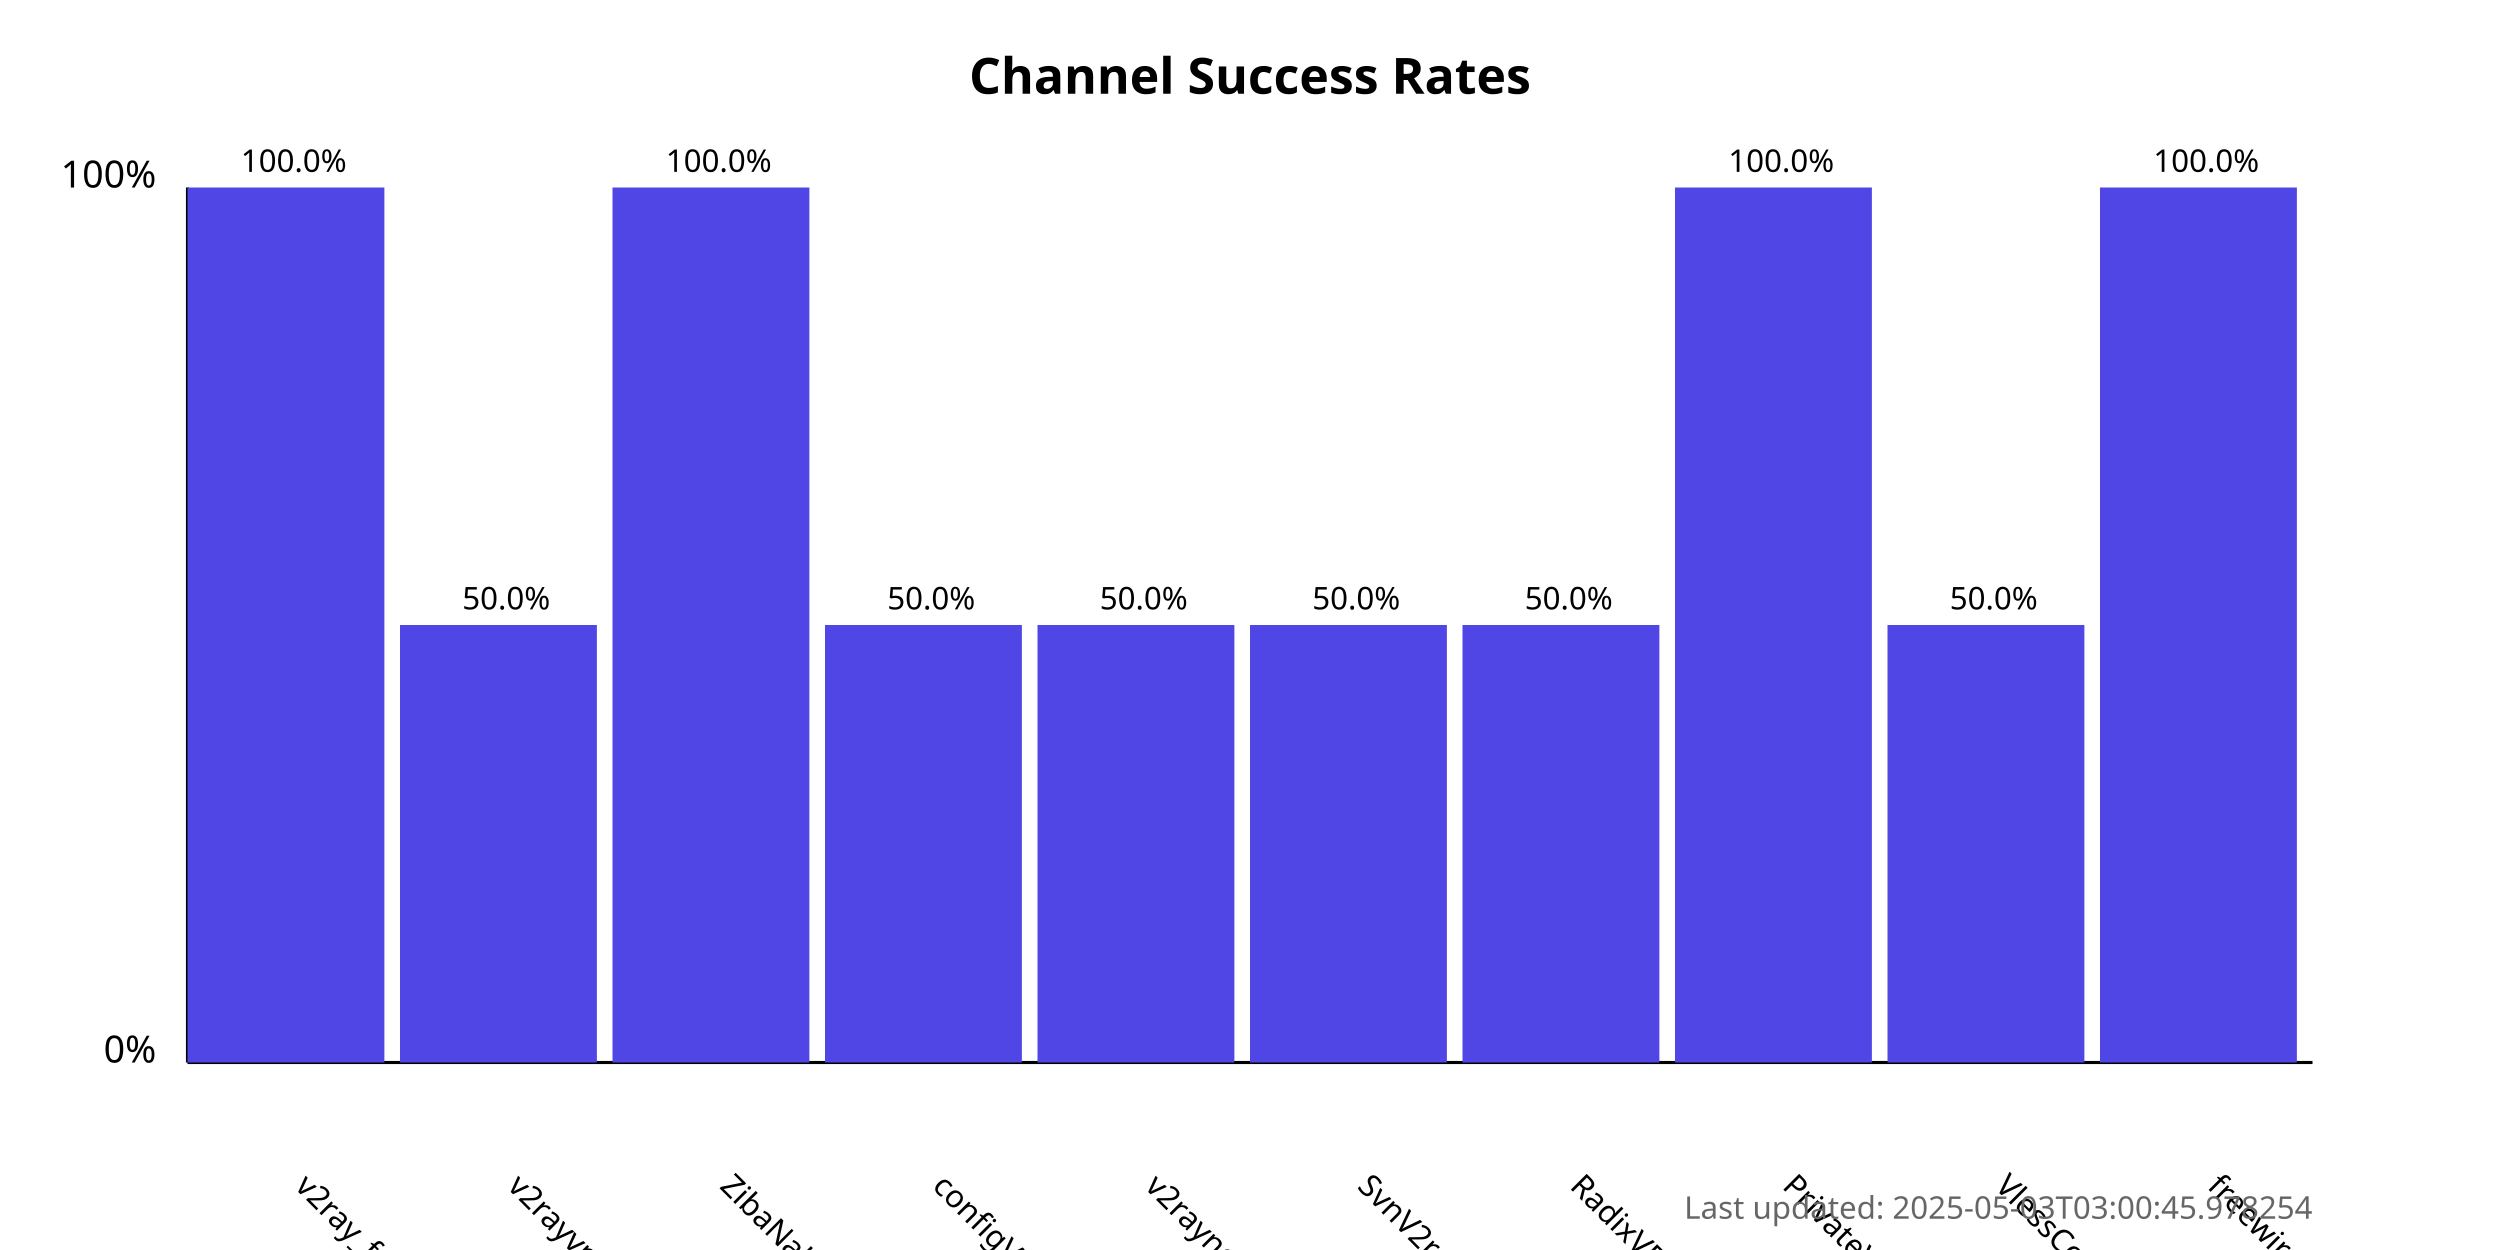
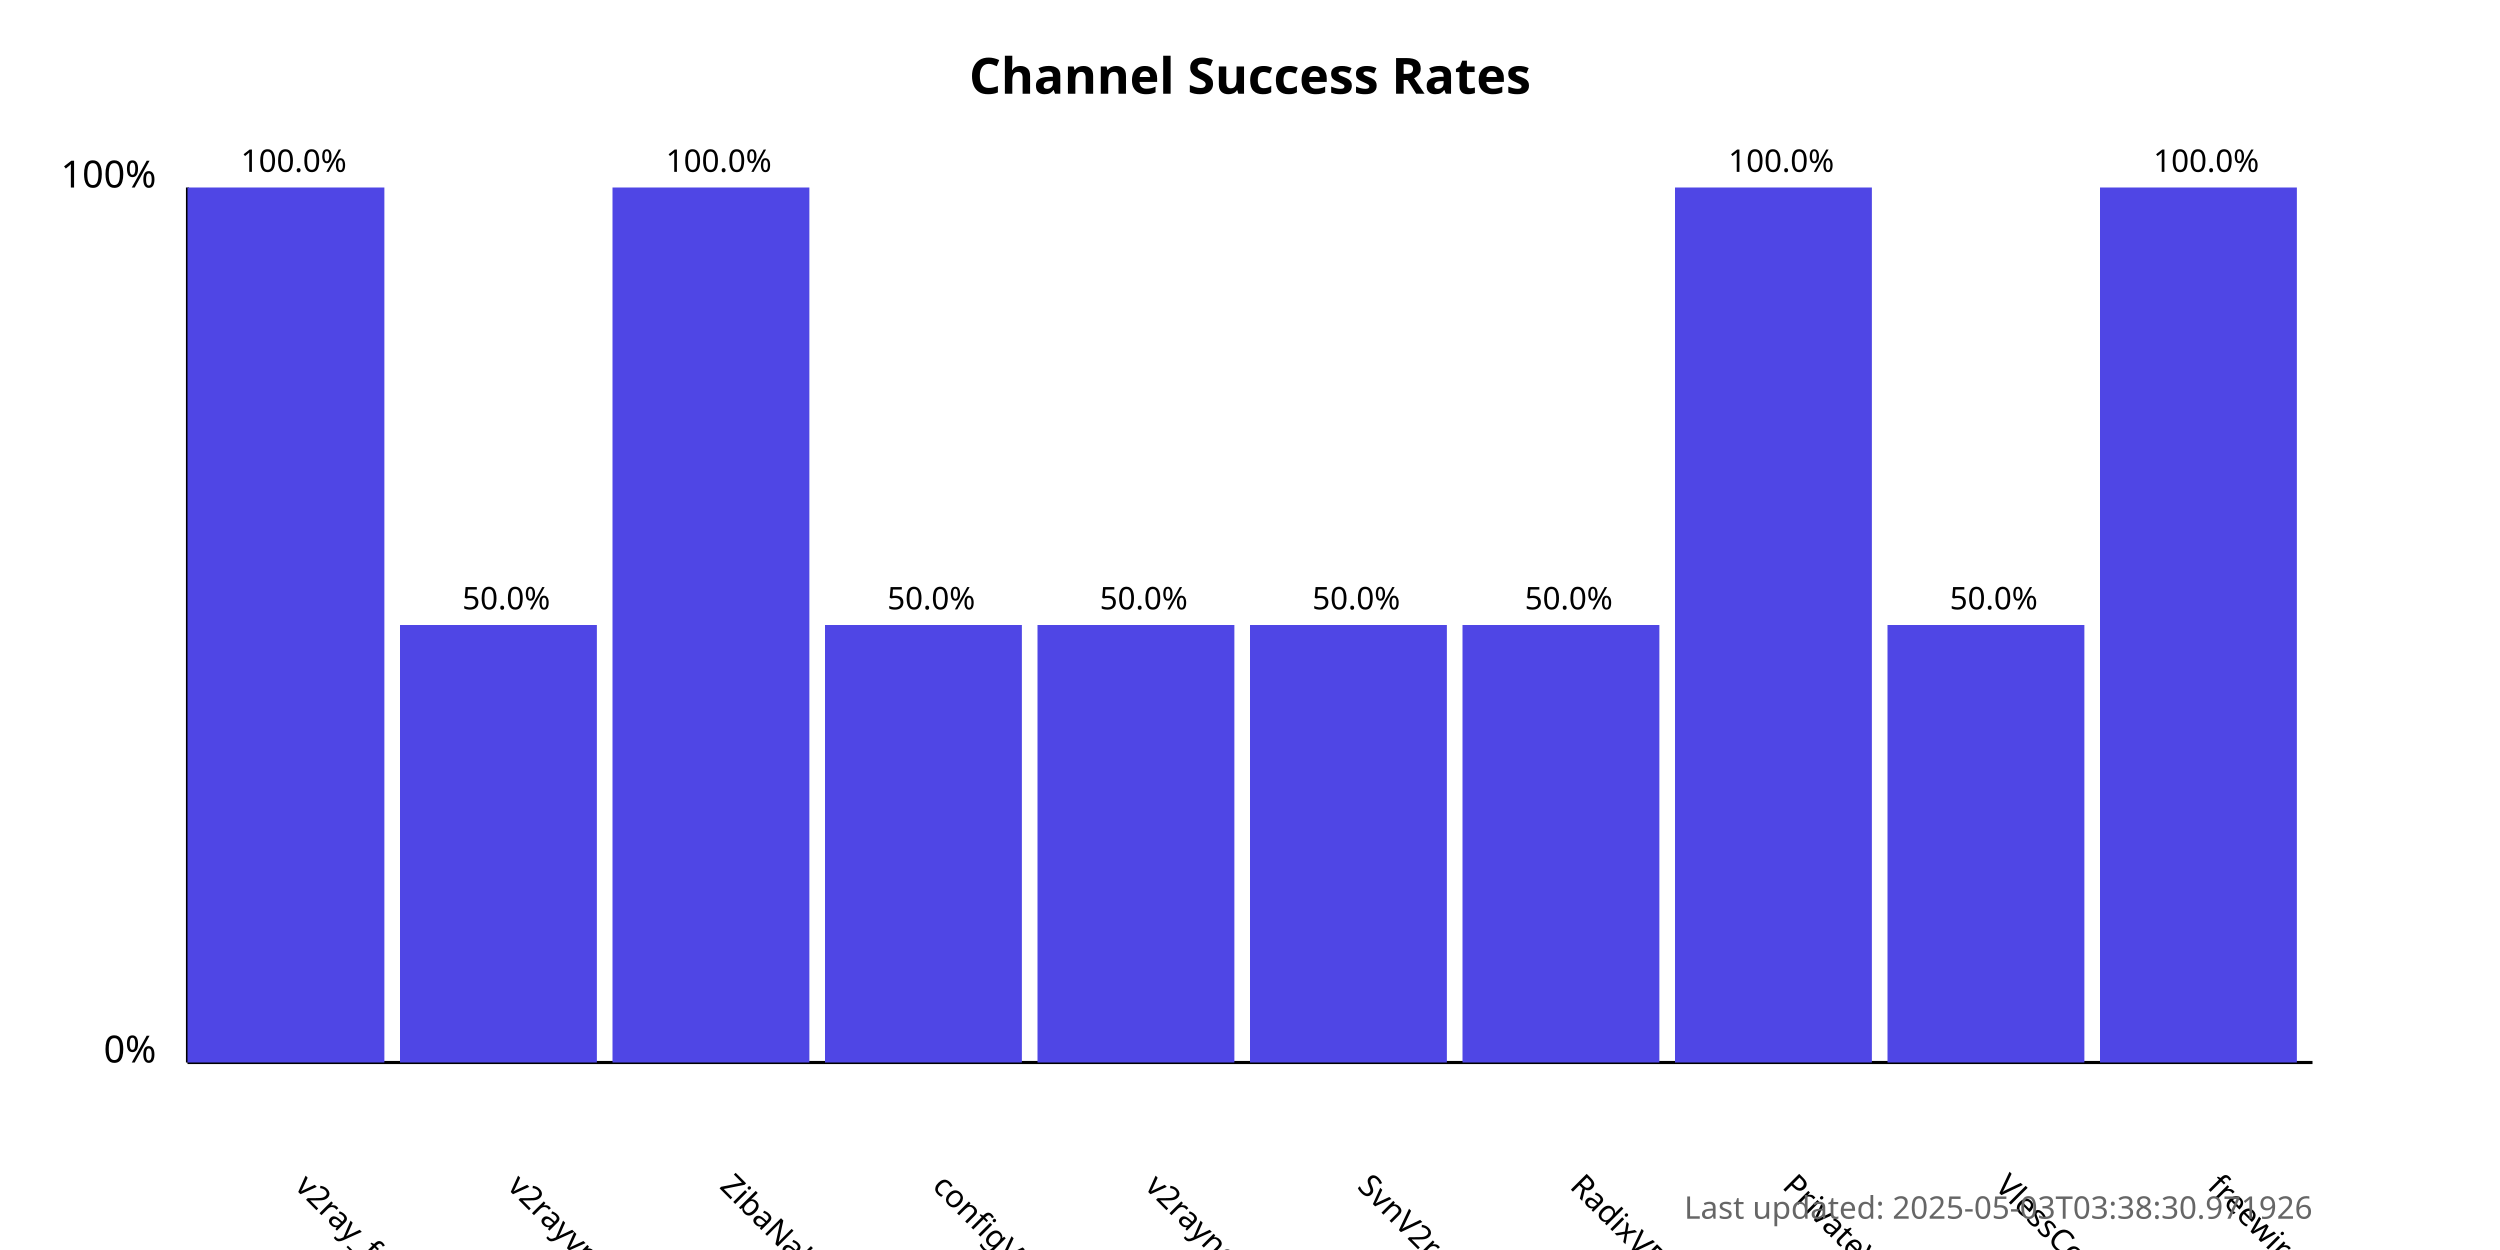
<svg xmlns="http://www.w3.org/2000/svg" width="800" height="400">
  <style>
            .chart-title { font: bold 16px sans-serif; }
            .axis-label { font: 12px sans-serif; }
            .tick-label { font: 10px sans-serif; }
            .bar { fill: #4f46e5; }
            .bar:hover { fill: #6366f1; }
            .timestamp { font: 10px sans-serif; fill: #666; }
        </style>
  <text x="400.0" y="30" text-anchor="middle" class="chart-title">
            Channel Success Rates
        </text>
  <line x1="60" y1="340" x2="60" y2="60" stroke="black" stroke-width="1" />
  <line x1="60" y1="340" x2="740" y2="340" stroke="black" stroke-width="1" />
  <text x="50" y="340" text-anchor="end" class="axis-label">0%</text>
  <text x="50" y="60" text-anchor="end" class="axis-label">100%</text>
  <g>
    <rect x="60" y="60.0" width="63.0" height="280.0" class="bar" />
    <text x="94.0" y="380" transform="rotate(45, 94.0, 380)" text-anchor="start" class="tick-label">
                v2ray_free_conf
            </text>
    <text x="94.0" y="55.0" text-anchor="middle" class="tick-label">
                100.0%
            </text>
  </g>
  <g>
    <rect x="128.0" y="200.0" width="63.0" height="140.0" class="bar" />
    <text x="162.0" y="380" transform="rotate(45, 162.0, 380)" text-anchor="start" class="tick-label">
                v2rayvpno
            </text>
    <text x="162.0" y="195.0" text-anchor="middle" class="tick-label">
                50.0%
            </text>
  </g>
  <g>
    <rect x="196.0" y="60.0" width="63.0" height="280.0" class="bar" />
    <text x="230.0" y="380" transform="rotate(45, 230.0, 380)" text-anchor="start" class="tick-label">
                ZibaNabz
            </text>
    <text x="230.0" y="55.0" text-anchor="middle" class="tick-label">
                100.0%
            </text>
  </g>
  <g>
    <rect x="264.0" y="200.0" width="63.0" height="140.0" class="bar" />
    <text x="298.0" y="380" transform="rotate(45, 298.0, 380)" text-anchor="start" class="tick-label">
                configV2rayForFree
            </text>
    <text x="298.0" y="195.0" text-anchor="middle" class="tick-label">
                50.0%
            </text>
  </g>
  <g>
    <rect x="332.0" y="200.0" width="63.0" height="140.0" class="bar" />
    <text x="366.0" y="380" transform="rotate(45, 366.0, 380)" text-anchor="start" class="tick-label">
                v2rayngvpn
            </text>
    <text x="366.0" y="195.0" text-anchor="middle" class="tick-label">
                50.0%
            </text>
  </g>
  <g>
    <rect x="400.0" y="200.0" width="63.0" height="140.0" class="bar" />
    <text x="434.0" y="380" transform="rotate(45, 434.0, 380)" text-anchor="start" class="tick-label">
                SvnV2ray
            </text>
    <text x="434.0" y="195.0" text-anchor="middle" class="tick-label">
                50.0%
            </text>
  </g>
  <g>
    <rect x="468.0" y="200.0" width="63.0" height="140.0" class="bar" />
    <text x="502.0" y="380" transform="rotate(45, 502.0, 380)" text-anchor="start" class="tick-label">
                RadixVPN
            </text>
    <text x="502.0" y="195.0" text-anchor="middle" class="tick-label">
                50.0%
            </text>
  </g>
  <g>
    <rect x="536.0" y="60.0" width="63.0" height="280.0" class="bar" />
    <text x="570.0" y="380" transform="rotate(45, 570.0, 380)" text-anchor="start" class="tick-label">
                PrivateVPNs
            </text>
    <text x="570.0" y="55.0" text-anchor="middle" class="tick-label">
                100.0%
            </text>
  </g>
  <g>
    <rect x="604.0" y="200.0" width="63.0" height="140.0" class="bar" />
    <text x="638.0" y="380" transform="rotate(45, 638.0, 380)" text-anchor="start" class="tick-label">
                VlessConfig
            </text>
    <text x="638.0" y="195.0" text-anchor="middle" class="tick-label">
                50.0%
            </text>
  </g>
  <g>
    <rect x="672.0" y="60.0" width="63.0" height="280.0" class="bar" />
    <text x="706.0" y="380" transform="rotate(45, 706.0, 380)" text-anchor="start" class="tick-label">
                freewireguard
            </text>
    <text x="706.0" y="55.0" text-anchor="middle" class="tick-label">
                100.0%
            </text>
  </g>
  <text x="740" y="390" text-anchor="end" class="timestamp">
-             Last updated: 2025-05-03T03:00:45.978254
+             Last updated: 2025-05-03T03:38:30.971926
        </text>
</svg>
